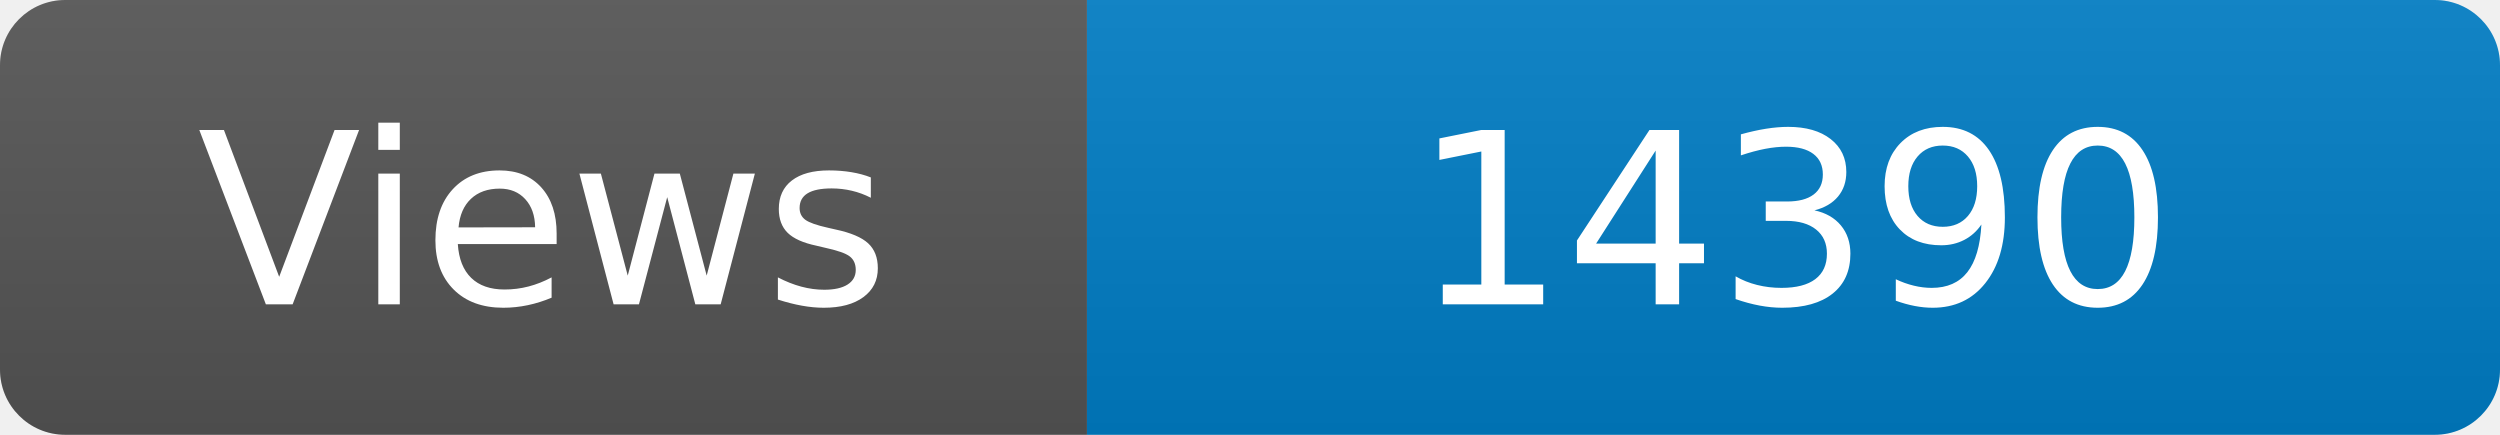
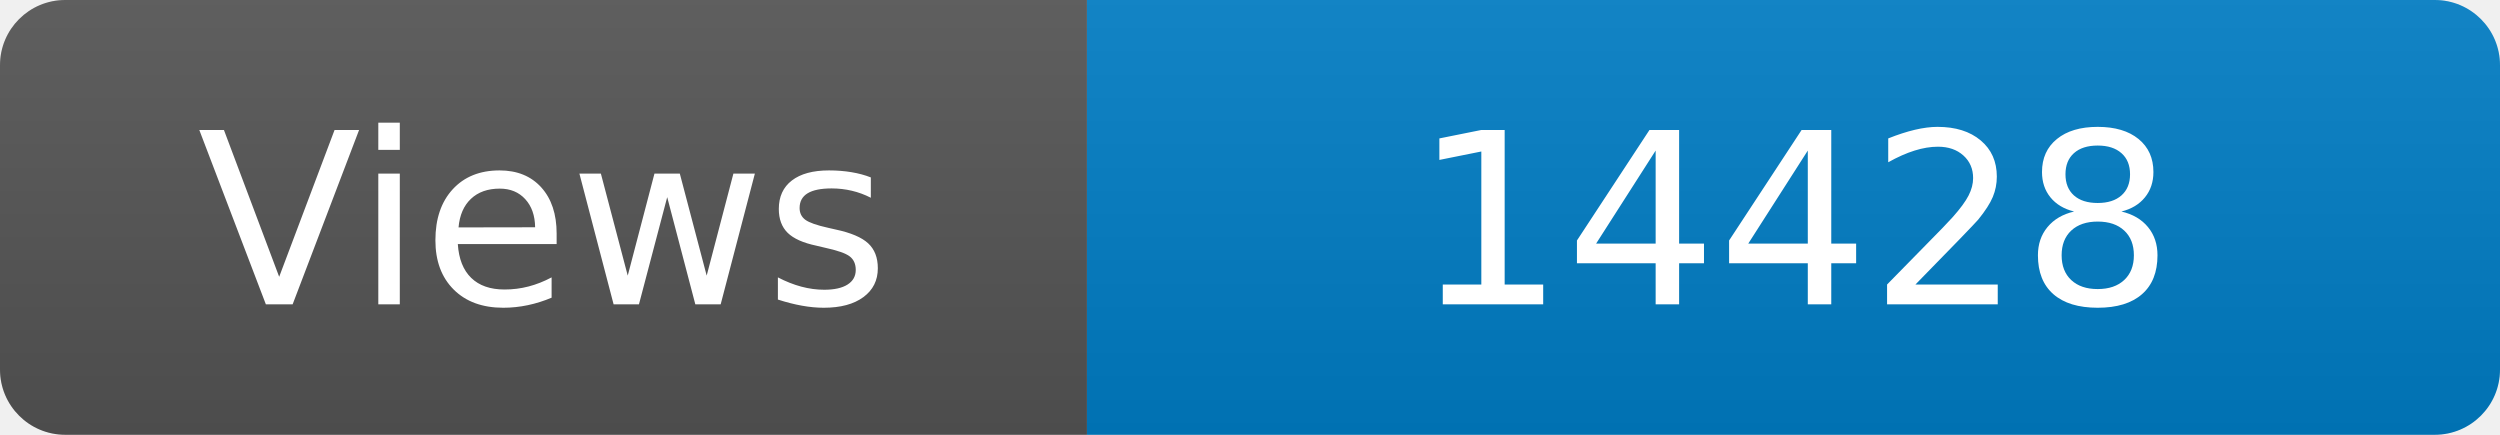
<svg xmlns="http://www.w3.org/2000/svg" width="115" height="20" role="img" aria-label="Maintained?: yes">
  <linearGradient id="s" x2="0" y2="100%">
    <stop offset="0" stop-color="#bbb" stop-opacity=".1" />
    <stop offset="1" stop-opacity=".1" />
  </linearGradient>
  <clipPath id="r">
    <rect width="115" height="20" rx="3" fill="#fff" />
  </clipPath>
  <g clip-path="url(#r)">
    <rect width="50" height="20" fill="#555" />
    <rect x="50" width="160" height="20" fill="#007ec6" />
    <rect width="115" height="20" fill="url(#s)" />
  </g>
  <g fill="#fff" text-anchor="middle" font-family="Verdana,Geneva,DejaVu Sans,sans-serif" font-size="110">
    <text x="250" y="140" transform="scale(.1)" fill="#fff">Views</text>
-     <text x="825" y="140" transform="scale(.1)" fill="#fff">14390</text>
+     <text x="825" y="140" transform="scale(.1)" fill="#fff">14428</text>
  </g>
</svg>
